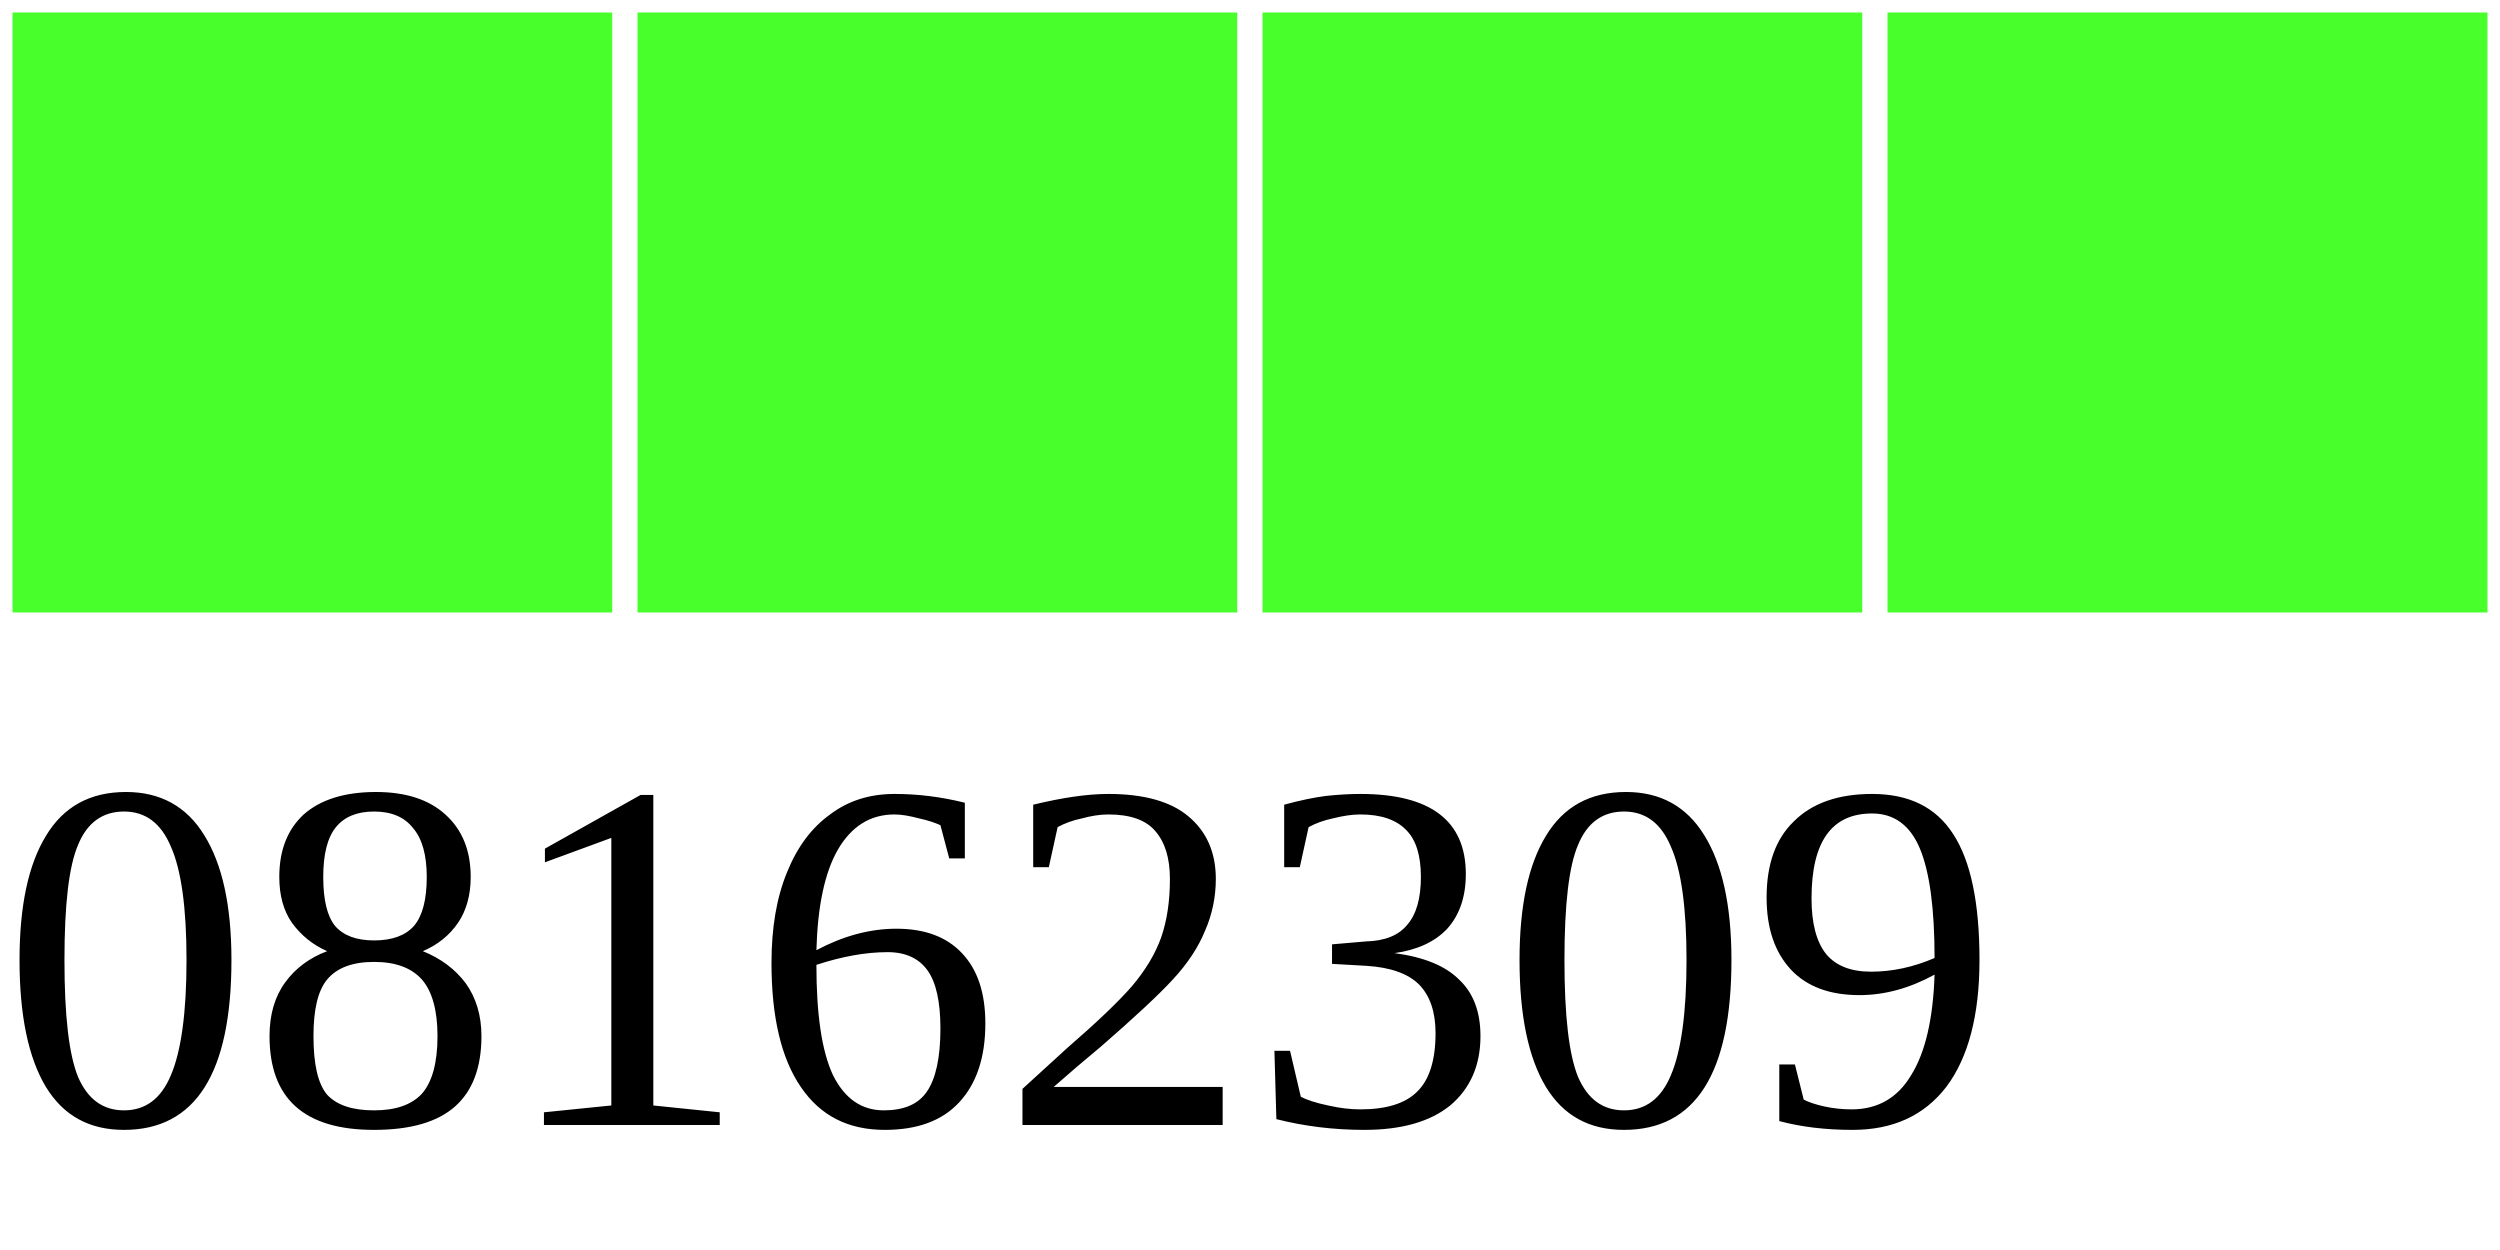
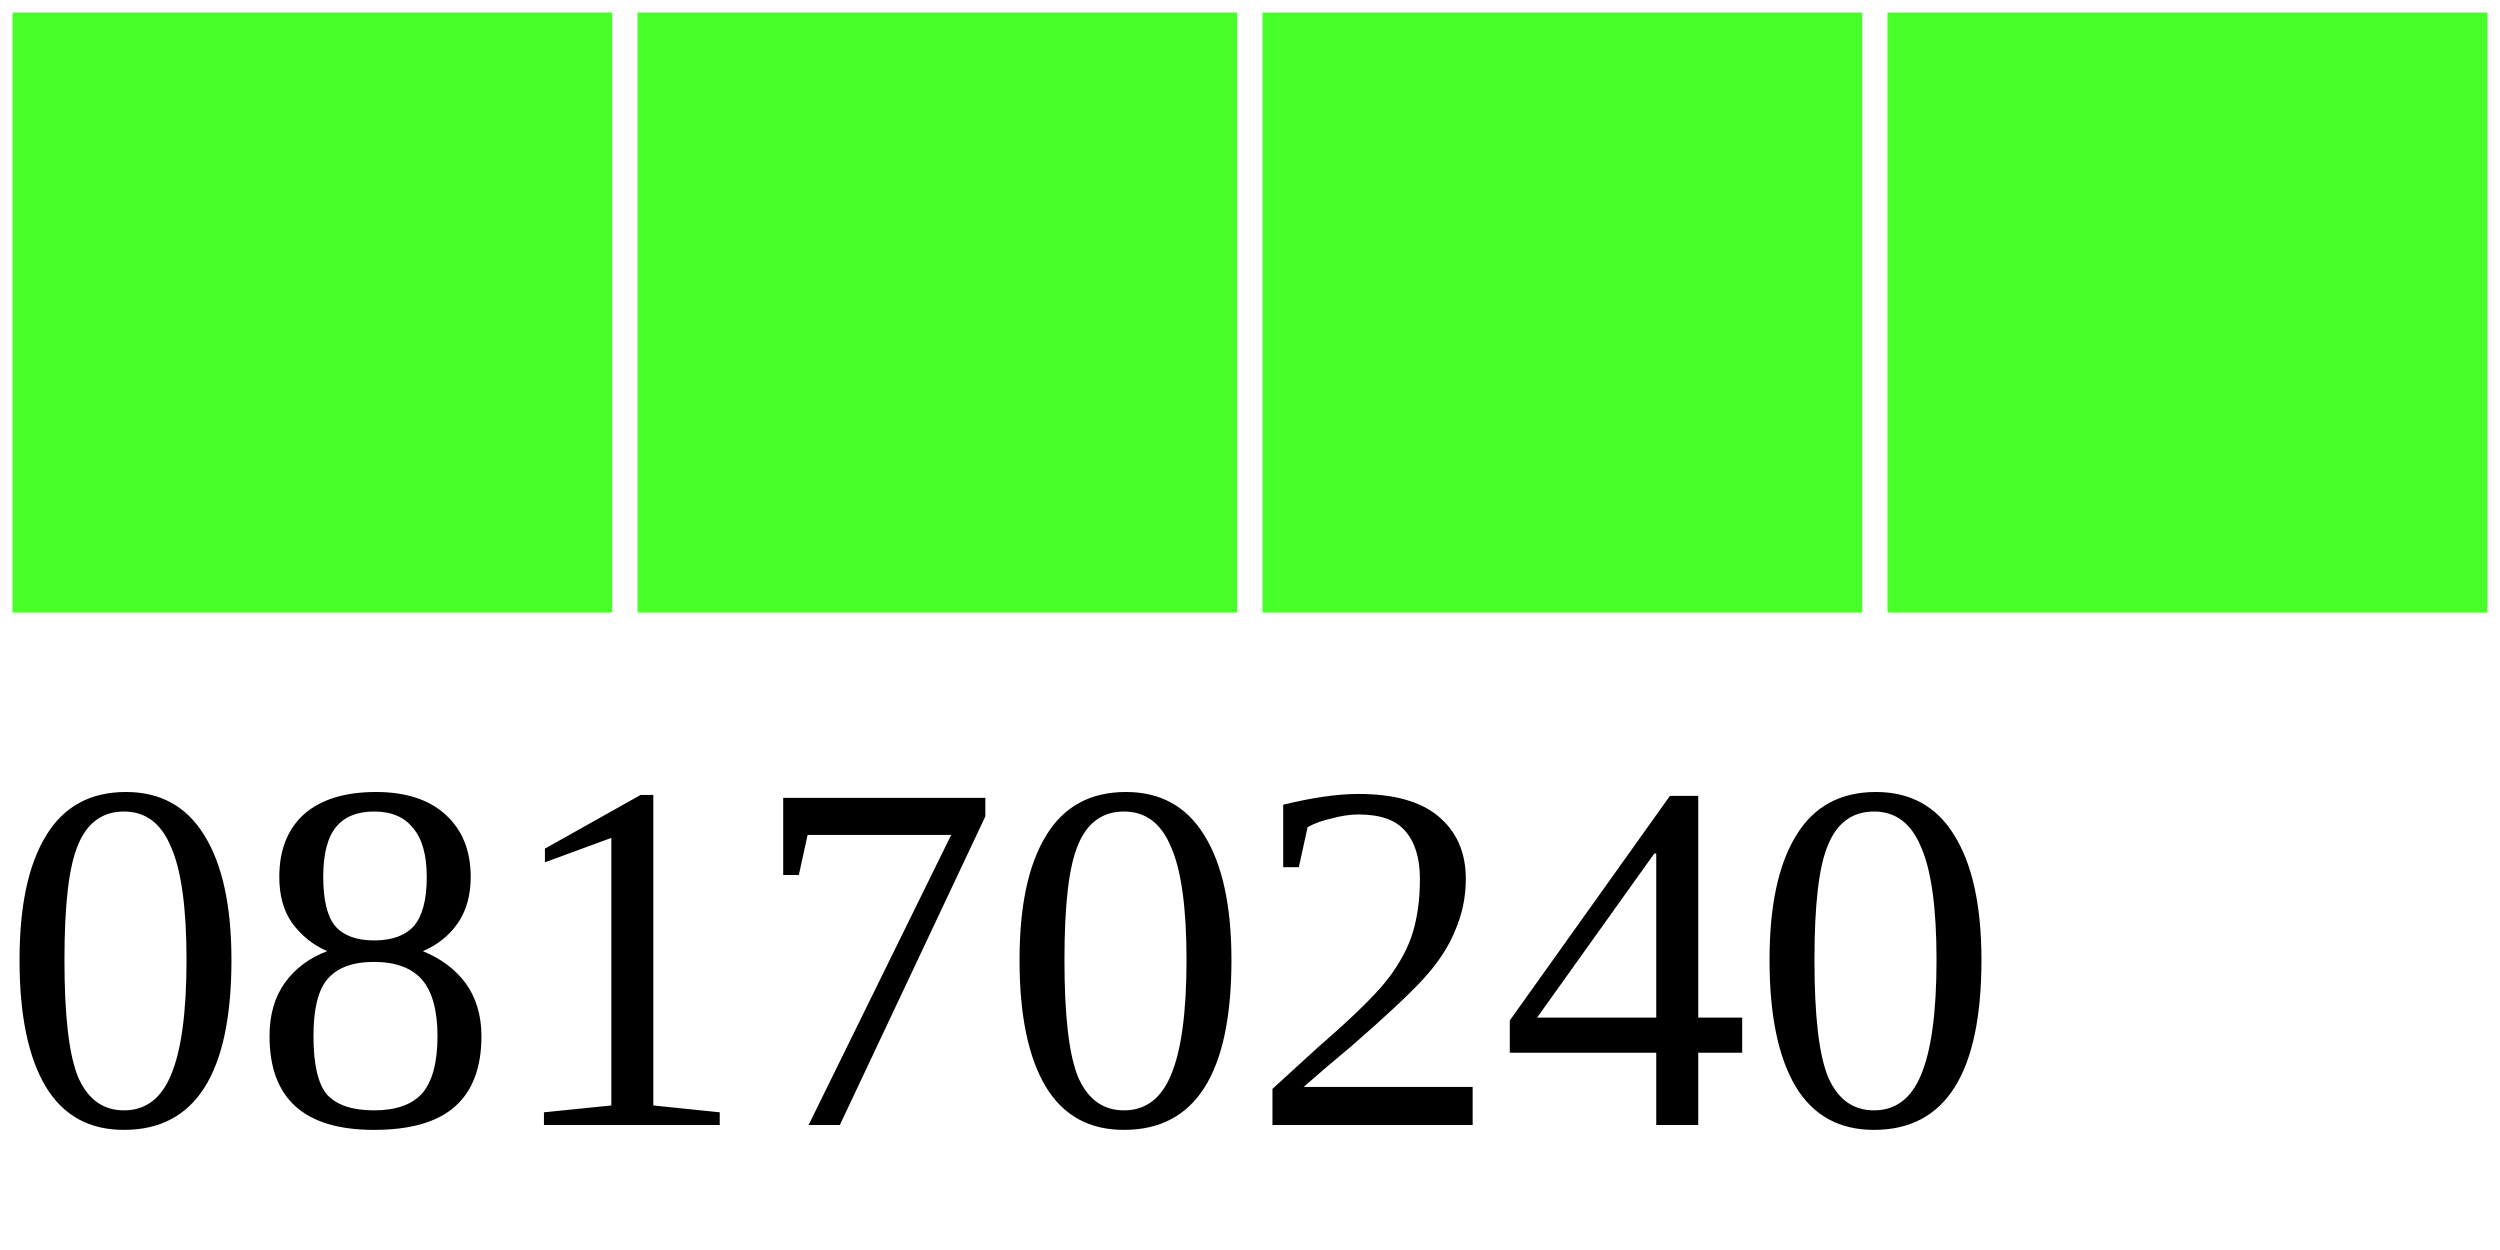
<svg xmlns="http://www.w3.org/2000/svg" width="40" height="20">
  <g>
    <rect width="10" height="10" style="fill:#48FF2C;stroke-width:0.4;stroke:rgb(255,255,255)" x="0" />
    <rect width="10" height="10" style="fill:#48FF2C;stroke-width:0.4;stroke:rgb(255,255,255)" x="10" />
    <rect width="10" height="10" style="fill:#48FF2C;stroke-width:0.4;stroke:rgb(255,255,255)" x="20" />
    <rect width="10" height="10" style="fill:#48FF2C;stroke-width:0.4;stroke:rgb(255,255,255)" x="30" />
-     <text x="0" y="18" fill="black" font-size="8">08162309</text>
+     <text x="0" y="18" fill="black" font-size="8">08170240</text>
  </g>
</svg>
